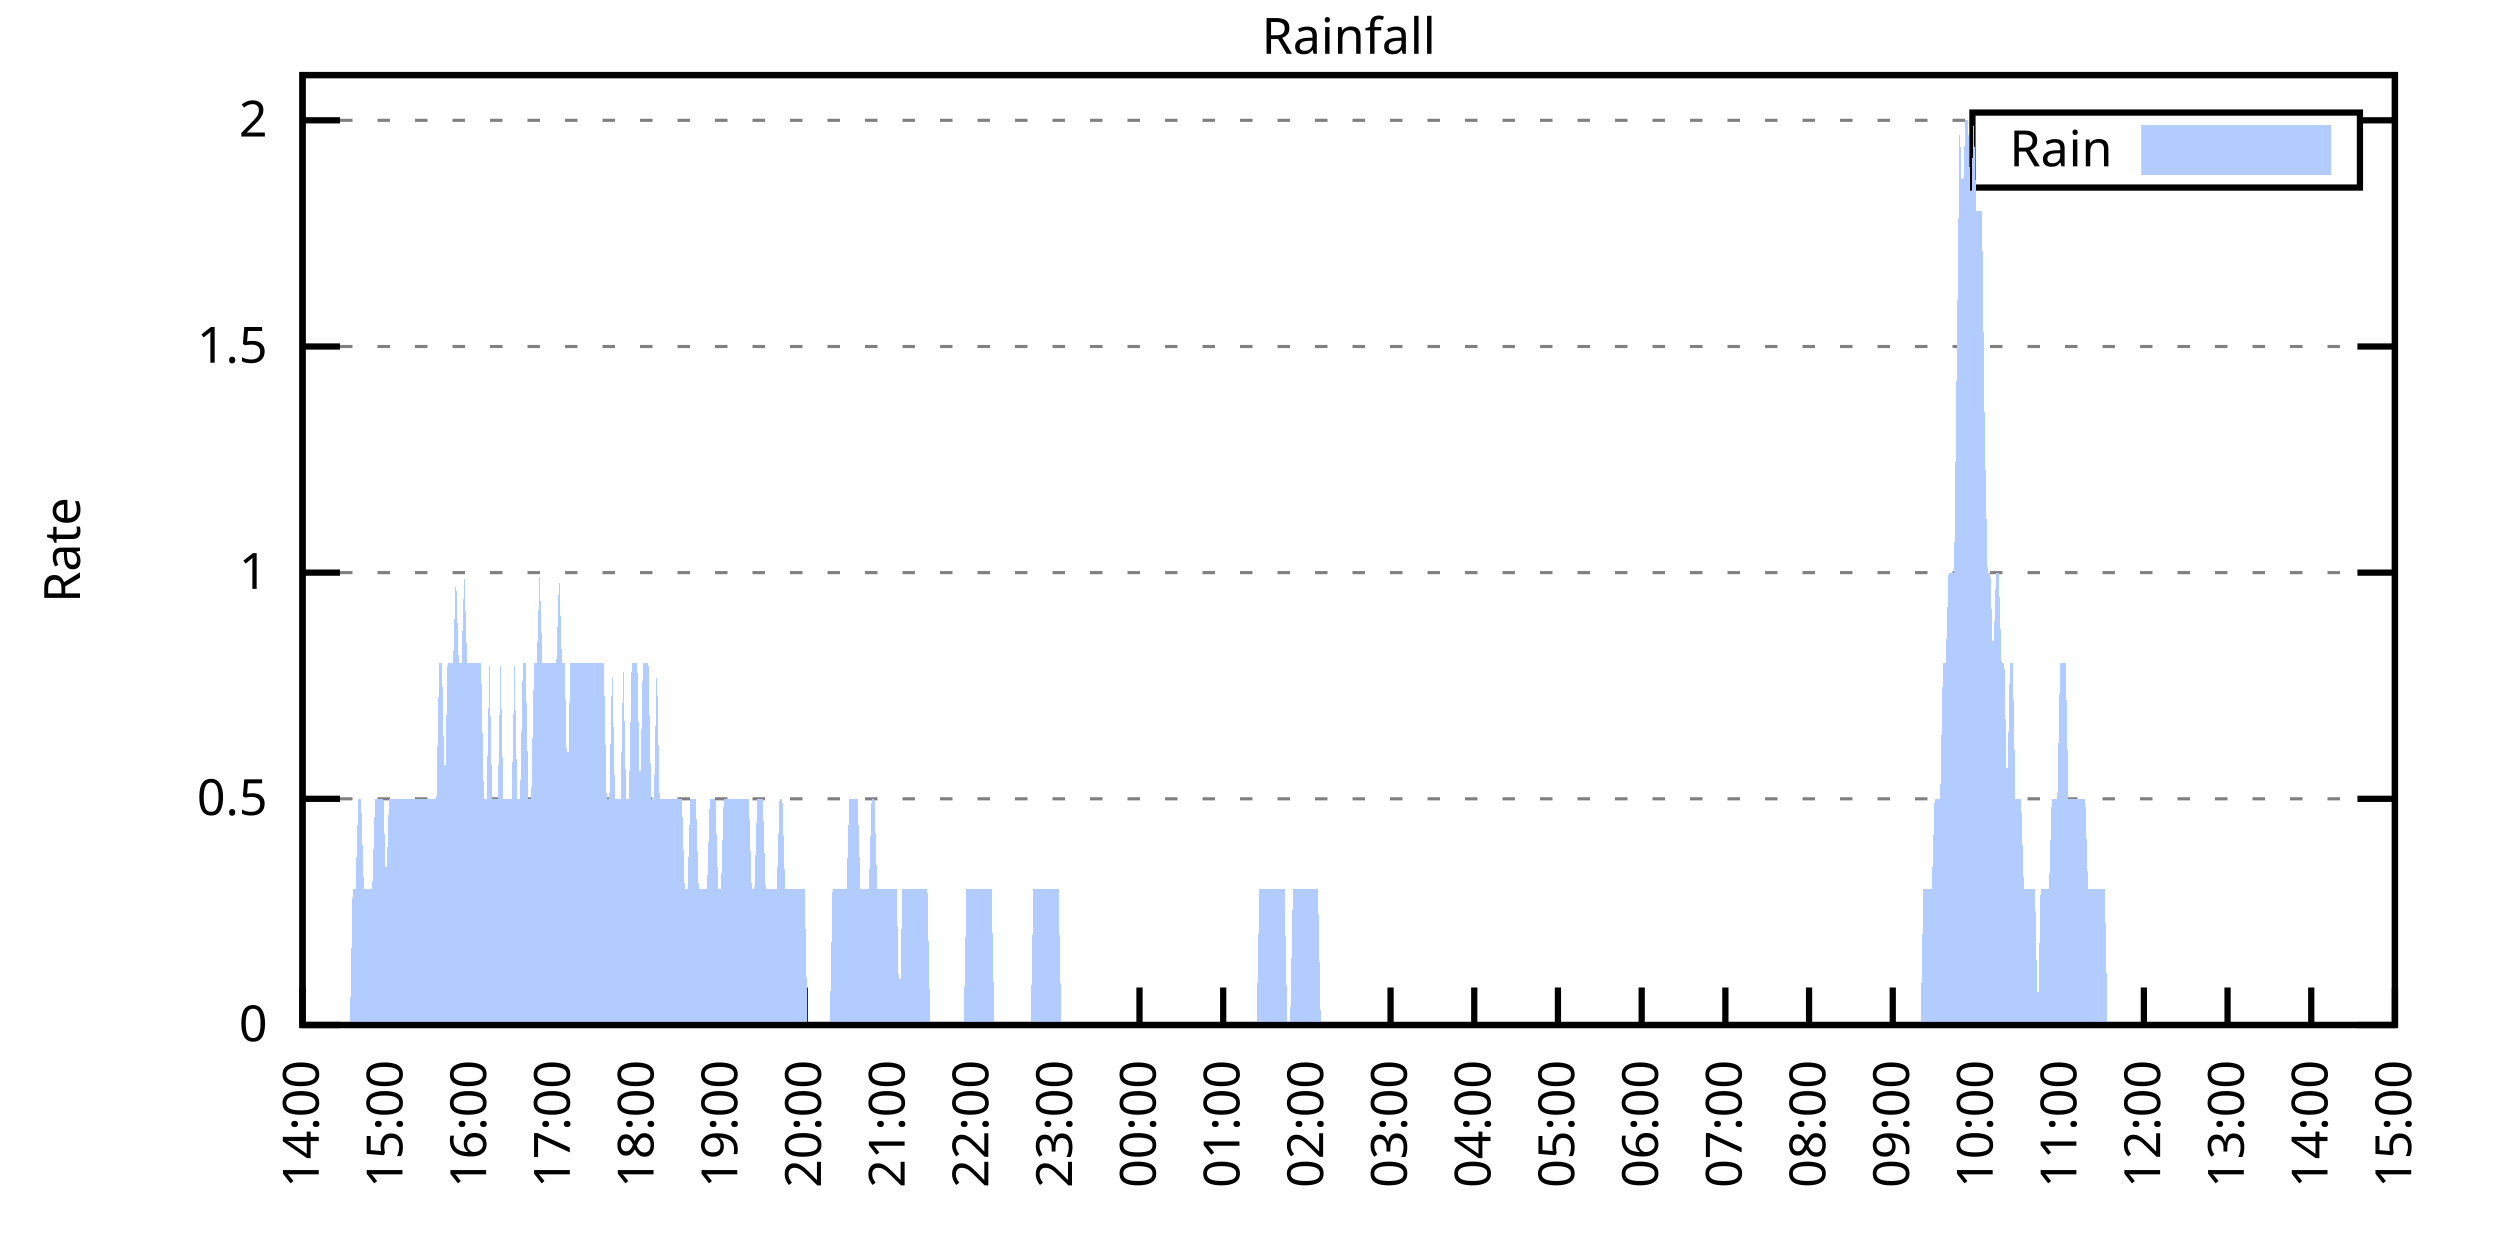
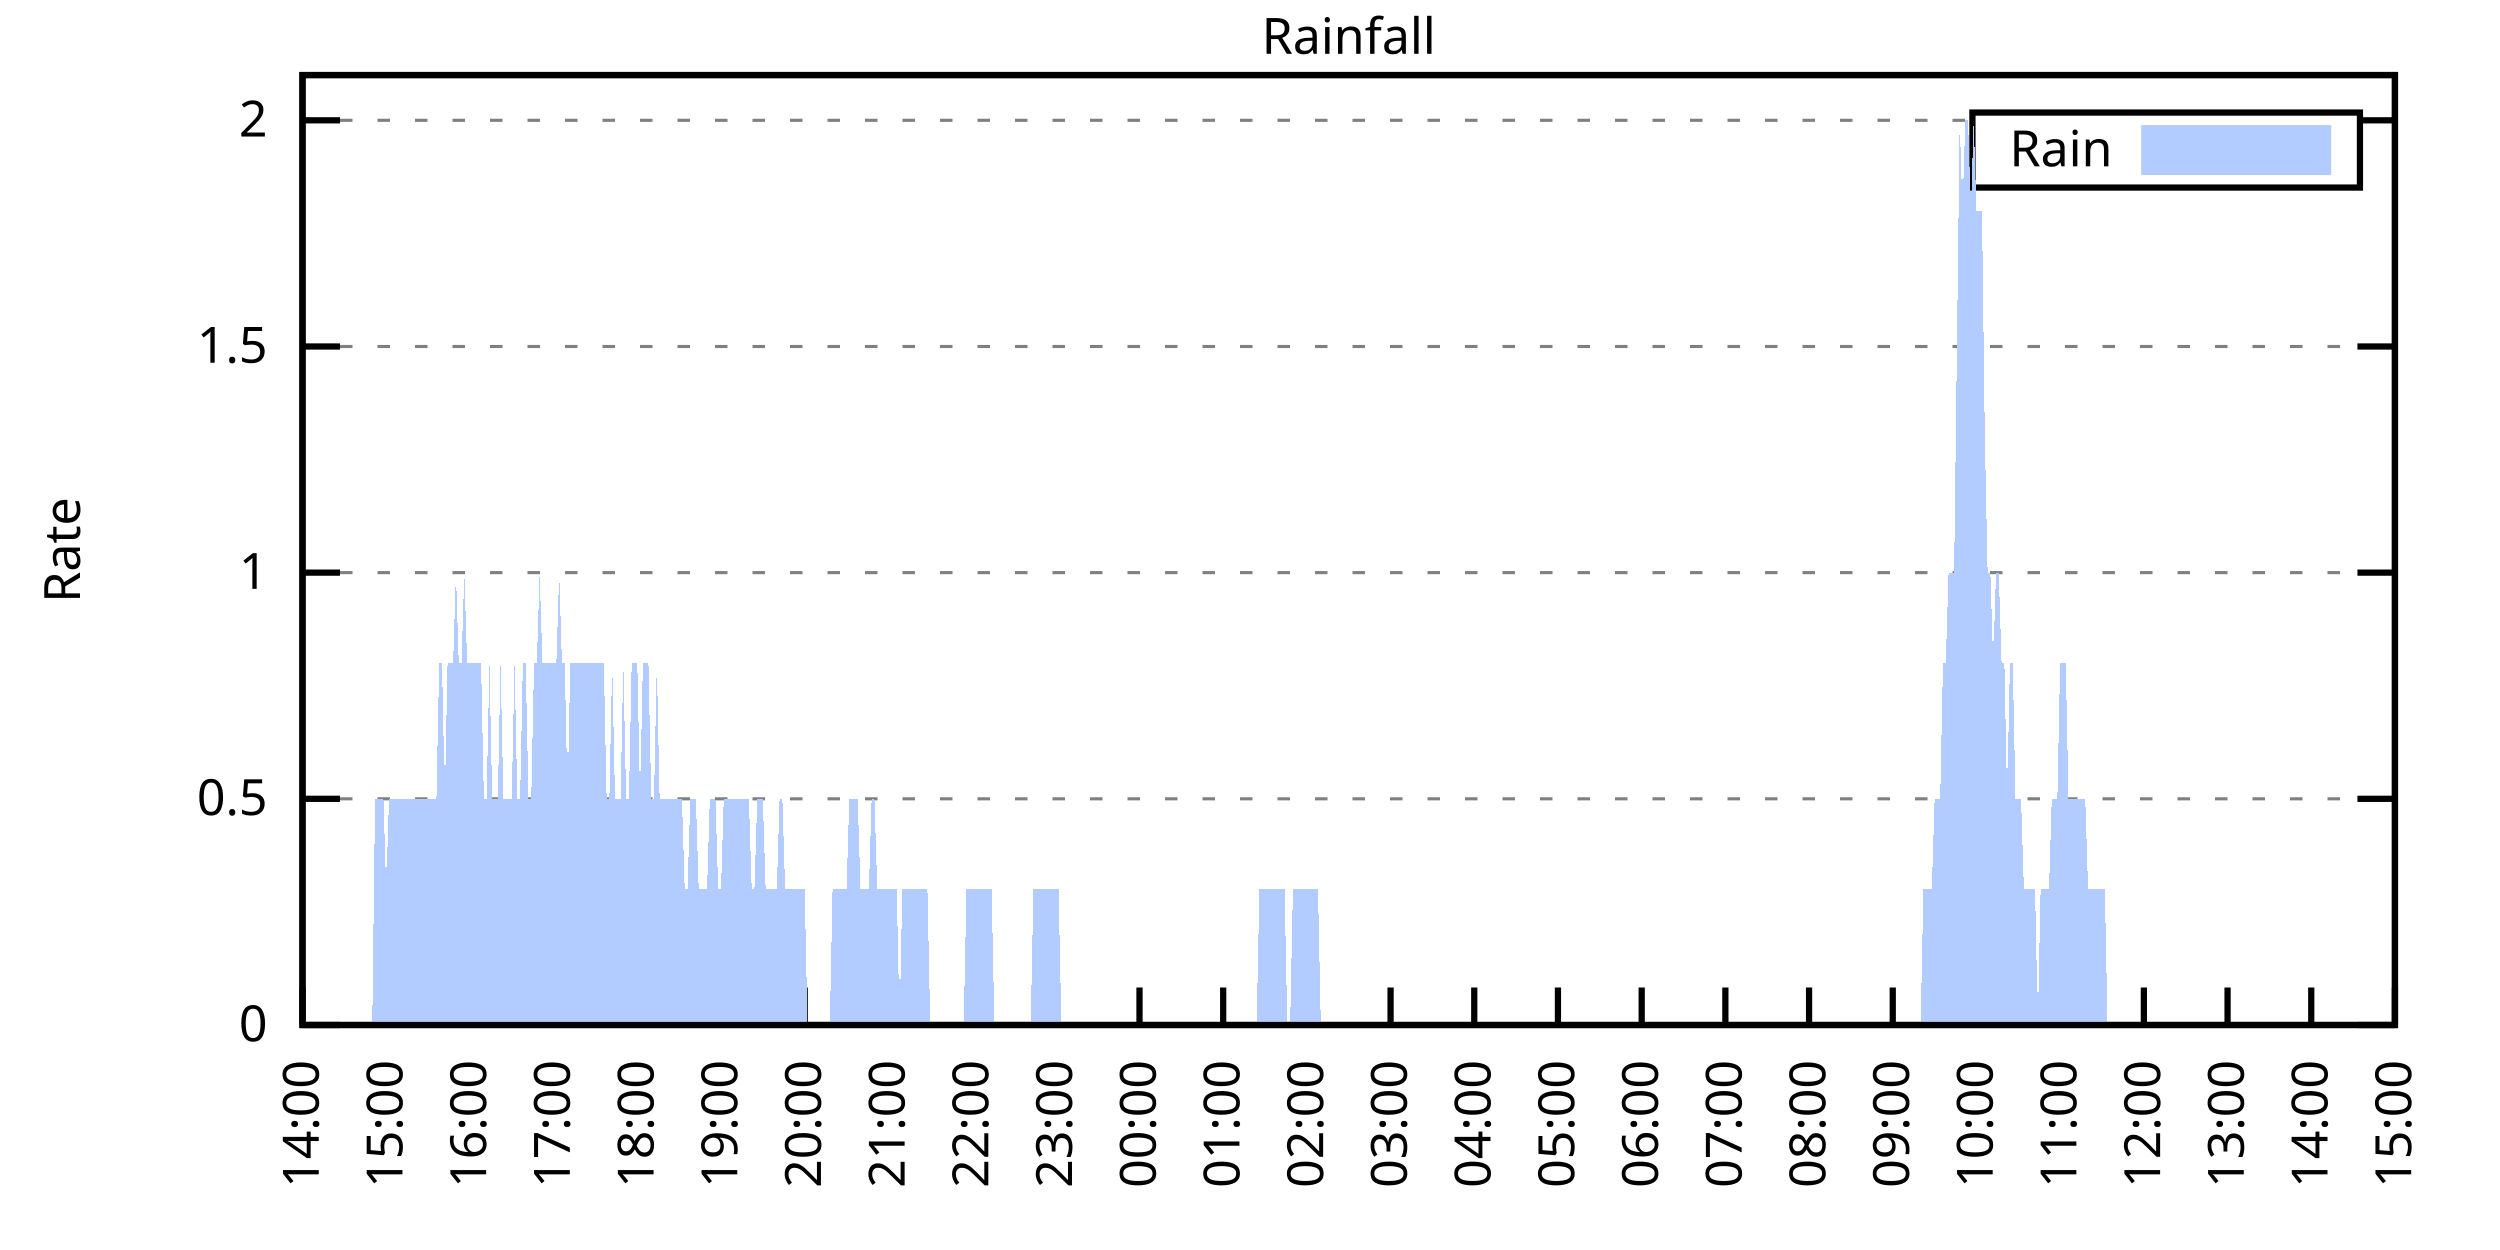
<svg xmlns="http://www.w3.org/2000/svg" xmlns:xlink="http://www.w3.org/1999/xlink" width="400" height="200" viewBox="0 0 400 200">
  <g id="gnuplot_canvas">
    <rect x="0" y="0" width="400" height="200" fill="none" />
    <defs>
      <circle id="gpDot" r="0.5" stroke-width="0.5" stroke="currentColor" />
      <path id="gpPt0" stroke-width="0.333" stroke="currentColor" d="M-1,0 h2 M0,-1 v2" />
      <path id="gpPt1" stroke-width="0.333" stroke="currentColor" d="M-1,-1 L1,1 M1,-1 L-1,1" />
      <path id="gpPt2" stroke-width="0.333" stroke="currentColor" d="M-1,0 L1,0 M0,-1 L0,1 M-1,-1 L1,1 M-1,1 L1,-1" />
      <rect id="gpPt3" stroke-width="0.333" stroke="currentColor" x="-1" y="-1" width="2" height="2" />
      <rect id="gpPt4" stroke-width="0.333" stroke="currentColor" fill="currentColor" x="-1" y="-1" width="2" height="2" />
      <circle id="gpPt5" stroke-width="0.333" stroke="currentColor" cx="0" cy="0" r="1" />
      <use xlink:href="#gpPt5" id="gpPt6" fill="currentColor" stroke="none" />
      <path id="gpPt7" stroke-width="0.333" stroke="currentColor" d="M0,-1.33 L-1.33,0.67 L1.33,0.67 z" />
      <use xlink:href="#gpPt7" id="gpPt8" fill="currentColor" stroke="none" />
      <use xlink:href="#gpPt7" id="gpPt9" stroke="currentColor" transform="rotate(180)" />
      <use xlink:href="#gpPt9" id="gpPt10" fill="currentColor" stroke="none" />
      <use xlink:href="#gpPt3" id="gpPt11" stroke="currentColor" transform="rotate(45)" />
      <use xlink:href="#gpPt11" id="gpPt12" fill="currentColor" stroke="none" />
      <path id="gpPt13" stroke-width="0.333" stroke="currentColor" d="M0,1.330 L1.265,0.411 L0.782,-1.067 L-0.782,-1.076 L-1.265,0.411 z" />
      <use xlink:href="#gpPt13" id="gpPt14" fill="currentColor" stroke="none" />
      <filter id="textbox" filterUnits="objectBoundingBox" x="0" y="0" height="1" width="1">
        <feFlood flood-color="white" flood-opacity="1" result="bgnd" />
        <feComposite in="SourceGraphic" in2="bgnd" operator="atop" />
      </filter>
      <filter id="greybox" filterUnits="objectBoundingBox" x="0" y="0" height="1" width="1">
        <feFlood flood-color="lightgrey" flood-opacity="1" result="grey" />
        <feComposite in="SourceGraphic" in2="grey" operator="atop" />
      </filter>
    </defs>
    <g fill="none" color="white" stroke="currentColor" stroke-width="1.00" stroke-linecap="butt" stroke-linejoin="miter">
</g>
    <g fill="none" color="black" stroke="currentColor" stroke-width="1.00" stroke-linecap="butt" stroke-linejoin="miter">
      <g stroke="none" shape-rendering="crispEdges">
        <polygon fill="rgb(255, 255, 255)" points="48.40,164.00 383.18,164.00 383.18,12.02 48.40,12.02 " />
      </g>
    </g>
    <g fill="none" color="black" stroke="currentColor" stroke-width="1.00" stroke-linecap="butt" stroke-linejoin="miter">
</g>
    <g fill="none" color="black" stroke="black" stroke-width="0.50" stroke-linecap="butt" stroke-linejoin="miter">
</g>
    <g fill="none" color="gray" stroke="currentColor" stroke-width="0.50" stroke-linecap="butt" stroke-linejoin="miter">
      <path stroke="gray" stroke-dasharray="2,4" class="gridline" d="M48.40,164.00 L383.19,164.00  " />
    </g>
    <g fill="none" color="gray" stroke="gray" stroke-width="1.00" stroke-linecap="butt" stroke-linejoin="miter">
</g>
    <g fill="none" color="black" stroke="currentColor" stroke-width="1.00" stroke-linecap="butt" stroke-linejoin="miter">
      <path stroke="black" d="M48.40,164.00 L54.40,164.00 M383.19,164.00 L377.19,164.00  " />
      <g transform="translate(42.80,166.60)" stroke="none" fill="black" font-family="Sans" font-size="8.00" text-anchor="end">
        <text>
          <tspan font-family="Sans"> 0</tspan>
        </text>
      </g>
    </g>
    <g fill="none" color="black" stroke="currentColor" stroke-width="1.00" stroke-linecap="butt" stroke-linejoin="miter">
</g>
    <g fill="none" color="black" stroke="black" stroke-width="0.50" stroke-linecap="butt" stroke-linejoin="miter">
</g>
    <g fill="none" color="gray" stroke="currentColor" stroke-width="0.50" stroke-linecap="butt" stroke-linejoin="miter">
      <path stroke="gray" stroke-dasharray="2,4" class="gridline" d="M48.40,127.81 L383.19,127.81  " />
    </g>
    <g fill="none" color="gray" stroke="gray" stroke-width="1.00" stroke-linecap="butt" stroke-linejoin="miter">
</g>
    <g fill="none" color="black" stroke="currentColor" stroke-width="1.00" stroke-linecap="butt" stroke-linejoin="miter">
      <path stroke="black" d="M48.40,127.81 L54.40,127.81 M383.19,127.81 L377.19,127.81  " />
      <g transform="translate(42.80,130.41)" stroke="none" fill="black" font-family="Sans" font-size="8.00" text-anchor="end">
        <text>
          <tspan font-family="Sans"> 0.5</tspan>
        </text>
      </g>
    </g>
    <g fill="none" color="black" stroke="currentColor" stroke-width="1.00" stroke-linecap="butt" stroke-linejoin="miter">
</g>
    <g fill="none" color="black" stroke="black" stroke-width="0.50" stroke-linecap="butt" stroke-linejoin="miter">
</g>
    <g fill="none" color="gray" stroke="currentColor" stroke-width="0.50" stroke-linecap="butt" stroke-linejoin="miter">
      <path stroke="gray" stroke-dasharray="2,4" class="gridline" d="M48.40,91.62 L383.19,91.62  " />
    </g>
    <g fill="none" color="gray" stroke="gray" stroke-width="1.00" stroke-linecap="butt" stroke-linejoin="miter">
</g>
    <g fill="none" color="black" stroke="currentColor" stroke-width="1.00" stroke-linecap="butt" stroke-linejoin="miter">
      <path stroke="black" d="M48.40,91.62 L54.40,91.62 M383.19,91.62 L377.19,91.62  " />
      <g transform="translate(42.80,94.22)" stroke="none" fill="black" font-family="Sans" font-size="8.00" text-anchor="end">
        <text>
          <tspan font-family="Sans"> 1</tspan>
        </text>
      </g>
    </g>
    <g fill="none" color="black" stroke="currentColor" stroke-width="1.00" stroke-linecap="butt" stroke-linejoin="miter">
</g>
    <g fill="none" color="black" stroke="black" stroke-width="0.50" stroke-linecap="butt" stroke-linejoin="miter">
</g>
    <g fill="none" color="gray" stroke="currentColor" stroke-width="0.50" stroke-linecap="butt" stroke-linejoin="miter">
      <path stroke="gray" stroke-dasharray="2,4" class="gridline" d="M48.40,55.44 L383.19,55.44  " />
    </g>
    <g fill="none" color="gray" stroke="gray" stroke-width="1.00" stroke-linecap="butt" stroke-linejoin="miter">
</g>
    <g fill="none" color="black" stroke="currentColor" stroke-width="1.00" stroke-linecap="butt" stroke-linejoin="miter">
      <path stroke="black" d="M48.40,55.44 L54.40,55.44 M383.19,55.44 L377.19,55.44  " />
      <g transform="translate(42.80,58.04)" stroke="none" fill="black" font-family="Sans" font-size="8.00" text-anchor="end">
        <text>
          <tspan font-family="Sans"> 1.5</tspan>
        </text>
      </g>
    </g>
    <g fill="none" color="black" stroke="currentColor" stroke-width="1.00" stroke-linecap="butt" stroke-linejoin="miter">
</g>
    <g fill="none" color="black" stroke="black" stroke-width="0.50" stroke-linecap="butt" stroke-linejoin="miter">
</g>
    <g fill="none" color="gray" stroke="currentColor" stroke-width="0.50" stroke-linecap="butt" stroke-linejoin="miter">
      <path stroke="gray" stroke-dasharray="2,4" class="gridline" d="M48.40,19.25 L315.59,19.25 M377.59,19.25 L383.19,19.25  " />
    </g>
    <g fill="none" color="gray" stroke="gray" stroke-width="1.00" stroke-linecap="butt" stroke-linejoin="miter">
</g>
    <g fill="none" color="black" stroke="currentColor" stroke-width="1.00" stroke-linecap="butt" stroke-linejoin="miter">
      <path stroke="black" d="M48.40,19.25 L54.40,19.25 M383.19,19.25 L377.19,19.25  " />
      <g transform="translate(42.80,21.85)" stroke="none" fill="black" font-family="Sans" font-size="8.00" text-anchor="end">
        <text>
          <tspan font-family="Sans"> 2</tspan>
        </text>
      </g>
    </g>
    <g fill="none" color="black" stroke="currentColor" stroke-width="1.00" stroke-linecap="butt" stroke-linejoin="miter">
      <path stroke="black" d="M48.40,164.00 L48.40,158.00  " />
      <g transform="translate(51.00,169.60) rotate(270.00)" stroke="none" fill="black" font-family="Sans" font-size="8.00" text-anchor="end">
        <text>
          <tspan font-family="Sans">14:00</tspan>
        </text>
      </g>
    </g>
    <g fill="none" color="black" stroke="currentColor" stroke-width="1.00" stroke-linecap="butt" stroke-linejoin="miter">
      <path stroke="black" d="M61.79,164.00 L61.79,158.00  " />
      <g transform="translate(64.39,169.60) rotate(270.00)" stroke="none" fill="black" font-family="Sans" font-size="8.00" text-anchor="end">
        <text>
          <tspan font-family="Sans">15:00</tspan>
        </text>
      </g>
    </g>
    <g fill="none" color="black" stroke="currentColor" stroke-width="1.00" stroke-linecap="butt" stroke-linejoin="miter">
      <path stroke="black" d="M75.18,164.00 L75.18,158.00  " />
      <g transform="translate(77.78,169.60) rotate(270.00)" stroke="none" fill="black" font-family="Sans" font-size="8.00" text-anchor="end">
        <text>
          <tspan font-family="Sans">16:00</tspan>
        </text>
      </g>
    </g>
    <g fill="none" color="black" stroke="currentColor" stroke-width="1.00" stroke-linecap="butt" stroke-linejoin="miter">
      <path stroke="black" d="M88.57,164.00 L88.57,158.00  " />
      <g transform="translate(91.17,169.60) rotate(270.00)" stroke="none" fill="black" font-family="Sans" font-size="8.00" text-anchor="end">
        <text>
          <tspan font-family="Sans">17:00</tspan>
        </text>
      </g>
    </g>
    <g fill="none" color="black" stroke="currentColor" stroke-width="1.00" stroke-linecap="butt" stroke-linejoin="miter">
      <path stroke="black" d="M101.97,164.00 L101.97,158.00  " />
      <g transform="translate(104.57,169.60) rotate(270.00)" stroke="none" fill="black" font-family="Sans" font-size="8.00" text-anchor="end">
        <text>
          <tspan font-family="Sans">18:00</tspan>
        </text>
      </g>
    </g>
    <g fill="none" color="black" stroke="currentColor" stroke-width="1.00" stroke-linecap="butt" stroke-linejoin="miter">
      <path stroke="black" d="M115.36,164.00 L115.36,158.00  " />
      <g transform="translate(117.96,169.60) rotate(270.00)" stroke="none" fill="black" font-family="Sans" font-size="8.00" text-anchor="end">
        <text>
          <tspan font-family="Sans">19:00</tspan>
        </text>
      </g>
    </g>
    <g fill="none" color="black" stroke="currentColor" stroke-width="1.00" stroke-linecap="butt" stroke-linejoin="miter">
      <path stroke="black" d="M128.75,164.00 L128.75,158.00  " />
      <g transform="translate(131.35,169.60) rotate(270.00)" stroke="none" fill="black" font-family="Sans" font-size="8.00" text-anchor="end">
        <text>
          <tspan font-family="Sans">20:00</tspan>
        </text>
      </g>
    </g>
    <g fill="none" color="black" stroke="currentColor" stroke-width="1.00" stroke-linecap="butt" stroke-linejoin="miter">
      <path stroke="black" d="M142.14,164.00 L142.14,158.00  " />
      <g transform="translate(144.74,169.60) rotate(270.00)" stroke="none" fill="black" font-family="Sans" font-size="8.00" text-anchor="end">
        <text>
          <tspan font-family="Sans">21:00</tspan>
        </text>
      </g>
    </g>
    <g fill="none" color="black" stroke="currentColor" stroke-width="1.00" stroke-linecap="butt" stroke-linejoin="miter">
      <path stroke="black" d="M155.53,164.00 L155.53,158.00  " />
      <g transform="translate(158.13,169.60) rotate(270.00)" stroke="none" fill="black" font-family="Sans" font-size="8.00" text-anchor="end">
        <text>
          <tspan font-family="Sans">22:00</tspan>
        </text>
      </g>
    </g>
    <g fill="none" color="black" stroke="currentColor" stroke-width="1.00" stroke-linecap="butt" stroke-linejoin="miter">
      <path stroke="black" d="M168.92,164.00 L168.92,158.00  " />
      <g transform="translate(171.52,169.60) rotate(270.00)" stroke="none" fill="black" font-family="Sans" font-size="8.00" text-anchor="end">
        <text>
          <tspan font-family="Sans">23:00</tspan>
        </text>
      </g>
    </g>
    <g fill="none" color="black" stroke="currentColor" stroke-width="1.00" stroke-linecap="butt" stroke-linejoin="miter">
      <path stroke="black" d="M182.32,164.00 L182.32,158.00  " />
      <g transform="translate(184.92,169.60) rotate(270.00)" stroke="none" fill="black" font-family="Sans" font-size="8.00" text-anchor="end">
        <text>
          <tspan font-family="Sans">00:00</tspan>
        </text>
      </g>
    </g>
    <g fill="none" color="black" stroke="currentColor" stroke-width="1.00" stroke-linecap="butt" stroke-linejoin="miter">
      <path stroke="black" d="M195.71,164.00 L195.71,158.00  " />
      <g transform="translate(198.31,169.60) rotate(270.00)" stroke="none" fill="black" font-family="Sans" font-size="8.00" text-anchor="end">
        <text>
          <tspan font-family="Sans">01:00</tspan>
        </text>
      </g>
    </g>
    <g fill="none" color="black" stroke="currentColor" stroke-width="1.00" stroke-linecap="butt" stroke-linejoin="miter">
      <path stroke="black" d="M209.10,164.00 L209.10,158.00  " />
      <g transform="translate(211.70,169.60) rotate(270.00)" stroke="none" fill="black" font-family="Sans" font-size="8.00" text-anchor="end">
        <text>
          <tspan font-family="Sans">02:00</tspan>
        </text>
      </g>
    </g>
    <g fill="none" color="black" stroke="currentColor" stroke-width="1.00" stroke-linecap="butt" stroke-linejoin="miter">
      <path stroke="black" d="M222.49,164.00 L222.49,158.00  " />
      <g transform="translate(225.09,169.60) rotate(270.00)" stroke="none" fill="black" font-family="Sans" font-size="8.00" text-anchor="end">
        <text>
          <tspan font-family="Sans">03:00</tspan>
        </text>
      </g>
    </g>
    <g fill="none" color="black" stroke="currentColor" stroke-width="1.00" stroke-linecap="butt" stroke-linejoin="miter">
      <path stroke="black" d="M235.88,164.00 L235.88,158.00  " />
      <g transform="translate(238.48,169.60) rotate(270.00)" stroke="none" fill="black" font-family="Sans" font-size="8.00" text-anchor="end">
        <text>
          <tspan font-family="Sans">04:00</tspan>
        </text>
      </g>
    </g>
    <g fill="none" color="black" stroke="currentColor" stroke-width="1.00" stroke-linecap="butt" stroke-linejoin="miter">
      <path stroke="black" d="M249.27,164.00 L249.27,158.00  " />
      <g transform="translate(251.87,169.60) rotate(270.00)" stroke="none" fill="black" font-family="Sans" font-size="8.00" text-anchor="end">
        <text>
          <tspan font-family="Sans">05:00</tspan>
        </text>
      </g>
    </g>
    <g fill="none" color="black" stroke="currentColor" stroke-width="1.00" stroke-linecap="butt" stroke-linejoin="miter">
      <path stroke="black" d="M262.67,164.00 L262.67,158.00  " />
      <g transform="translate(265.27,169.60) rotate(270.00)" stroke="none" fill="black" font-family="Sans" font-size="8.00" text-anchor="end">
        <text>
          <tspan font-family="Sans">06:00</tspan>
        </text>
      </g>
    </g>
    <g fill="none" color="black" stroke="currentColor" stroke-width="1.00" stroke-linecap="butt" stroke-linejoin="miter">
      <path stroke="black" d="M276.06,164.00 L276.06,158.00  " />
      <g transform="translate(278.66,169.60) rotate(270.00)" stroke="none" fill="black" font-family="Sans" font-size="8.00" text-anchor="end">
        <text>
          <tspan font-family="Sans">07:00</tspan>
        </text>
      </g>
    </g>
    <g fill="none" color="black" stroke="currentColor" stroke-width="1.00" stroke-linecap="butt" stroke-linejoin="miter">
      <path stroke="black" d="M289.45,164.00 L289.45,158.00  " />
      <g transform="translate(292.05,169.60) rotate(270.00)" stroke="none" fill="black" font-family="Sans" font-size="8.00" text-anchor="end">
        <text>
          <tspan font-family="Sans">08:00</tspan>
        </text>
      </g>
    </g>
    <g fill="none" color="black" stroke="currentColor" stroke-width="1.00" stroke-linecap="butt" stroke-linejoin="miter">
      <path stroke="black" d="M302.84,164.00 L302.84,158.00  " />
      <g transform="translate(305.44,169.60) rotate(270.00)" stroke="none" fill="black" font-family="Sans" font-size="8.00" text-anchor="end">
        <text>
          <tspan font-family="Sans">09:00</tspan>
        </text>
      </g>
    </g>
    <g fill="none" color="black" stroke="currentColor" stroke-width="1.00" stroke-linecap="butt" stroke-linejoin="miter">
      <path stroke="black" d="M316.23,164.00 L316.23,158.00  " />
      <g transform="translate(318.83,169.60) rotate(270.00)" stroke="none" fill="black" font-family="Sans" font-size="8.00" text-anchor="end">
        <text>
          <tspan font-family="Sans">10:00</tspan>
        </text>
      </g>
    </g>
    <g fill="none" color="black" stroke="currentColor" stroke-width="1.00" stroke-linecap="butt" stroke-linejoin="miter">
      <path stroke="black" d="M329.62,164.00 L329.62,158.00  " />
      <g transform="translate(332.22,169.60) rotate(270.00)" stroke="none" fill="black" font-family="Sans" font-size="8.00" text-anchor="end">
        <text>
          <tspan font-family="Sans">11:00</tspan>
        </text>
      </g>
    </g>
    <g fill="none" color="black" stroke="currentColor" stroke-width="1.00" stroke-linecap="butt" stroke-linejoin="miter">
      <path stroke="black" d="M343.02,164.00 L343.02,158.00  " />
      <g transform="translate(345.62,169.60) rotate(270.00)" stroke="none" fill="black" font-family="Sans" font-size="8.00" text-anchor="end">
        <text>
          <tspan font-family="Sans">12:00</tspan>
        </text>
      </g>
    </g>
    <g fill="none" color="black" stroke="currentColor" stroke-width="1.00" stroke-linecap="butt" stroke-linejoin="miter">
      <path stroke="black" d="M356.41,164.00 L356.41,158.00  " />
      <g transform="translate(359.01,169.60) rotate(270.00)" stroke="none" fill="black" font-family="Sans" font-size="8.00" text-anchor="end">
        <text>
          <tspan font-family="Sans">13:00</tspan>
        </text>
      </g>
    </g>
    <g fill="none" color="black" stroke="currentColor" stroke-width="1.00" stroke-linecap="butt" stroke-linejoin="miter">
      <path stroke="black" d="M369.80,164.00 L369.80,158.00  " />
      <g transform="translate(372.40,169.60) rotate(270.00)" stroke="none" fill="black" font-family="Sans" font-size="8.00" text-anchor="end">
        <text>
          <tspan font-family="Sans">14:00</tspan>
        </text>
      </g>
    </g>
    <g fill="none" color="black" stroke="currentColor" stroke-width="1.00" stroke-linecap="butt" stroke-linejoin="miter">
      <path stroke="black" d="M383.19,164.00 L383.19,158.00  " />
      <g transform="translate(385.79,169.60) rotate(270.00)" stroke="none" fill="black" font-family="Sans" font-size="8.00" text-anchor="end">
        <text>
          <tspan font-family="Sans">15:00</tspan>
        </text>
      </g>
    </g>
    <g fill="none" color="black" stroke="currentColor" stroke-width="1.00" stroke-linecap="butt" stroke-linejoin="miter">
</g>
    <g fill="none" color="black" stroke="currentColor" stroke-width="1.00" stroke-linecap="butt" stroke-linejoin="miter">
      <path stroke="black" d="M48.40,12.01 L48.40,164.00 L383.19,164.00 L383.19,12.01 L48.40,12.01 Z  " />
    </g>
    <g fill="none" color="black" stroke="currentColor" stroke-width="1.00" stroke-linecap="butt" stroke-linejoin="miter">
</g>
    <g fill="none" color="black" stroke="currentColor" stroke-width="1.00" stroke-linecap="butt" stroke-linejoin="miter">
      <path stroke="black" d="M315.59,30.01 L315.59,18.01 L377.59,18.01 L377.59,30.01 L315.59,30.01 Z  " />
    </g>
    <g id="Rainfall_plot_1">
      <g fill="none" color="white" stroke="black" stroke-width="2.00" stroke-linecap="butt" stroke-linejoin="miter">
</g>
      <g fill="none" color="black" stroke="currentColor" stroke-width="2.00" stroke-linecap="butt" stroke-linejoin="miter">
        <g transform="translate(337.99,26.61)" stroke="none" fill="black" font-family="Sans" font-size="8.00" text-anchor="end">
          <text>
            <tspan font-family="Sans">Rain</tspan>
          </text>
        </g>
      </g>
      <g fill="none" color="black" stroke="currentColor" stroke-width="2.00" stroke-linecap="butt" stroke-linejoin="miter">
        <g stroke="none" shape-rendering="crispEdges">
          <polygon fill="rgb(178, 204, 255)" points="343.59,27.01 371.99,27.01 371.99,21.01 343.59,21.01 " />
        </g>
        <path stroke="rgb(178, 204, 255)" d="M343.59,27.01 L371.99,27.01 L371.99,21.01 L343.59,21.01 L343.59,27.01 Z  " />
      </g>
      <g fill="none" color="black" stroke="currentColor" stroke-width="2.00" stroke-linecap="butt" stroke-linejoin="miter">
        <g stroke="none" shape-rendering="crispEdges">
-           <polygon fill="rgb(178, 204, 255)" points="51.97,164.00 52.42,164.00 52.86,164.00 53.31,164.00 53.76,164.00 54.20,164.00 54.65,164.00 55.10,164.00 55.54,164.00 55.99,164.00 56.43,142.29 56.88,142.29 57.33,127.81 57.77,127.81 58.22,142.29 58.67,142.29 59.11,142.29 59.56,142.29 60.01,127.81 60.45,127.81 60.90,127.81 61.35,127.81 61.79,142.29 62.24,127.81 62.68,127.81 63.13,127.81 63.58,127.81 64.02,127.81 64.47,127.81 64.92,127.81 65.36,127.81 65.81,127.81 66.26,127.81 66.70,127.81 67.15,127.81 67.59,127.81 68.04,127.81 68.49,127.81 68.93,127.81 69.38,127.81 69.83,127.81 70.27,106.10 70.72,106.10 71.17,127.81 71.61,106.10 72.06,106.10 72.50,106.10 72.95,91.62 73.40,106.10 73.84,106.10 74.29,91.62 74.74,106.10 75.18,106.10 75.63,106.10 76.08,106.10 76.52,106.10 76.97,106.10 77.42,127.81 77.86,127.81 78.31,106.10 78.75,127.81 79.20,127.81 79.65,127.81 80.09,106.10 80.54,127.81 80.99,127.81 81.43,127.81 81.88,127.81 82.33,106.10 82.77,127.81 83.22,127.81 83.66,106.10 84.11,106.10 84.56,127.81 85.00,127.81 85.45,106.10 85.90,106.10 86.34,91.62 86.79,106.10 87.24,106.10 87.68,106.10 88.13,106.10 88.57,106.10 89.02,106.10 89.47,91.62 89.91,106.10 90.36,106.10 90.81,127.81 91.25,106.10 91.70,106.10 92.15,106.10 92.59,106.10 93.04,106.10 93.49,106.10 93.93,106.10 94.38,106.10 94.82,106.10 95.27,106.10 95.72,106.10 96.16,106.10 96.61,106.10 97.06,127.81 97.50,127.81 97.95,106.10 98.40,127.81 98.84,127.81 99.29,127.81 99.73,106.10 100.18,127.81 100.63,127.81 101.07,106.10 101.52,106.10 101.97,106.10 102.41,127.81 102.86,106.10 103.31,106.10 103.75,106.10 104.20,127.81 104.64,127.81 105.09,106.10 105.54,127.81 105.98,127.81 106.43,127.81 106.88,127.81 107.32,127.81 107.77,127.81 108.22,127.81 108.66,127.81 109.11,127.81 109.55,142.29 110.00,142.29 110.45,127.81 110.89,127.81 111.34,127.81 111.79,142.29 112.23,142.29 112.68,142.29 113.13,142.29 113.57,127.81 114.02,127.81 114.47,127.81 114.91,142.29 115.36,142.29 115.80,127.81 116.25,127.81 116.70,127.81 117.14,127.81 117.59,127.81 118.04,127.81 118.48,127.81 118.93,127.81 119.38,127.81 119.82,127.81 120.27,142.29 120.71,142.29 121.16,127.81 121.61,127.81 122.05,127.81 122.50,142.29 122.95,142.29 123.39,142.29 123.84,142.29 124.29,142.29 124.73,127.81 125.18,127.81 125.62,142.29 126.07,142.29 126.52,142.29 126.96,142.29 127.41,142.29 127.86,142.29 128.30,142.29 128.75,142.29 129.20,164.00 129.64,164.00 130.09,164.00 130.54,164.00 130.98,164.00 131.43,164.00 131.87,164.00 132.32,164.00 132.77,164.00 133.21,142.29 133.66,142.29 134.11,142.29 134.55,142.29 135.00,142.29 135.45,142.29 135.89,127.81 136.34,127.81 136.78,127.81 137.23,127.81 137.68,142.29 138.12,142.29 138.57,142.29 139.02,142.29 139.46,127.81 139.91,127.81 140.36,142.29 140.80,142.29 141.25,142.29 141.69,142.29 142.14,142.29 142.59,142.29 143.03,142.29 143.48,142.29 143.93,164.00 144.37,142.29 144.82,142.29 145.27,142.29 145.71,142.29 146.16,142.29 146.61,142.29 147.05,142.29 147.50,142.29 147.94,142.29 148.39,142.29 148.84,164.00 149.28,164.00 149.73,164.00 150.18,164.00 150.62,164.00 151.07,164.00 151.52,164.00 151.96,164.00 152.41,164.00 152.85,164.00 153.30,164.00 153.75,164.00 154.19,164.00 154.64,142.29 155.09,142.29 155.53,142.29 155.98,142.29 156.43,142.29 156.87,142.29 157.32,142.29 157.76,142.29 158.21,142.29 158.66,142.29 159.10,164.00 159.55,164.00 160.00,164.00 160.44,164.00 160.89,164.00 161.34,164.00 161.78,164.00 162.23,164.00 162.67,164.00 163.12,164.00 163.57,164.00 164.01,164.00 164.46,164.00 164.91,164.00 165.35,142.29 165.80,142.29 166.25,142.29 166.69,142.29 167.14,142.29 167.59,142.29 168.03,142.29 168.48,142.29 168.92,142.29 169.37,142.29 169.82,164.00 170.26,164.00 170.71,164.00 171.16,164.00 171.60,164.00 172.05,164.00 172.50,164.00 172.94,164.00 173.39,164.00 173.83,164.00 174.28,164.00 174.73,164.00 175.17,164.00 175.62,164.00 176.07,164.00 176.51,164.00 176.96,164.00 177.41,164.00 177.85,164.00 178.30,164.00 178.74,164.00 179.19,164.00 179.64,164.00 180.08,164.00 180.53,164.00 180.98,164.00 181.42,164.00 181.87,164.00 182.32,164.00 182.76,164.00 183.21,164.00 183.66,164.00 184.10,164.00 184.55,164.00 184.99,164.00 185.44,164.00 185.89,164.00 186.33,164.00 186.78,164.00 187.23,164.00 187.67,164.00 188.12,164.00 188.57,164.00 189.01,164.00 189.46,164.00 189.90,164.00 190.35,164.00 190.80,164.00 191.24,164.00 191.69,164.00 192.14,164.00 192.58,164.00 193.03,164.00 193.48,164.00 193.92,164.00 194.37,164.00 194.81,164.00 195.26,164.00 195.71,164.00 196.15,164.00 196.60,164.00 197.05,164.00 197.49,164.00 197.94,164.00 198.39,164.00 198.83,164.00 199.28,164.00 199.73,164.00 200.17,164.00 200.62,164.00 201.06,164.00 201.51,142.29 201.96,142.29 202.40,142.29 202.85,142.29 203.30,142.29 203.74,142.29 204.19,142.29 204.64,142.29 205.08,142.29 205.53,142.29 205.97,164.00 206.42,164.00 206.87,142.29 207.31,142.29 207.76,142.29 208.21,142.29 208.65,142.29 209.10,142.29 209.55,142.29 209.99,142.29 210.44,142.29 210.88,142.29 211.33,164.00 211.78,164.00 212.22,164.00 212.67,164.00 213.12,164.00 213.56,164.00 214.01,164.00 214.46,164.00 214.90,164.00 215.35,164.00 215.80,164.00 216.24,164.00 216.69,164.00 217.13,164.00 217.58,164.00 218.03,164.00 218.47,164.00 218.92,164.00 219.37,164.00 219.81,164.00 220.26,164.00 220.71,164.00 221.15,164.00 221.60,164.00 222.04,164.00 222.49,164.00 222.94,164.00 223.38,164.00 223.83,164.00 224.28,164.00 224.72,164.00 225.17,164.00 225.62,164.00 226.06,164.00 226.51,164.00 226.95,164.00 227.40,164.00 227.85,164.00 228.29,164.00 228.74,164.00 229.19,164.00 229.63,164.00 230.08,164.00 230.53,164.00 230.97,164.00 231.42,164.00 231.86,164.00 232.31,164.00 232.76,164.00 233.20,164.00 233.65,164.00 234.10,164.00 234.54,164.00 234.99,164.00 235.44,164.00 235.88,164.00 236.33,164.00 236.78,164.00 237.22,164.00 237.67,164.00 238.11,164.00 238.56,164.00 239.01,164.00 239.45,164.00 239.90,164.00 240.35,164.00 240.79,164.00 241.24,164.00 241.69,164.00 242.13,164.00 242.58,164.00 243.02,164.00 243.47,164.00 243.92,164.00 244.36,164.00 244.81,164.00 245.26,164.00 245.70,164.00 246.15,164.00 246.60,164.00 247.04,164.00 247.49,164.00 247.93,164.00 248.38,164.00 248.83,164.00 249.27,164.00 249.72,164.00 250.17,164.00 250.61,164.00 251.06,164.00 251.51,164.00 251.95,164.00 252.40,164.00 252.85,164.00 253.29,164.00 253.74,164.00 254.18,164.00 254.63,164.00 255.08,164.00 255.52,164.00 255.97,164.00 256.42,164.00 256.86,164.00 257.31,164.00 257.76,164.00 258.20,164.00 258.65,164.00 259.09,164.00 259.54,164.00 259.99,164.00 260.43,164.00 260.88,164.00 261.33,164.00 261.77,164.00 262.22,164.00 262.67,164.00 263.11,164.00 263.56,164.00 264.00,164.00 264.45,164.00 264.90,164.00 265.34,164.00 265.79,164.00 266.24,164.00 266.68,164.00 267.13,164.00 267.58,164.00 268.02,164.00 268.47,164.00 268.92,164.00 269.36,164.00 269.81,164.00 270.25,164.00 270.70,164.00 271.15,164.00 271.59,164.00 272.04,164.00 272.49,164.00 272.93,164.00 273.38,164.00 273.83,164.00 274.27,164.00 274.72,164.00 275.16,164.00 275.61,164.00 276.06,164.00 276.50,164.00 276.95,164.00 277.40,164.00 277.84,164.00 278.29,164.00 278.74,164.00 279.18,164.00 279.63,164.00 280.07,164.00 280.52,164.00 280.97,164.00 281.41,164.00 281.86,164.00 282.31,164.00 282.75,164.00 283.20,164.00 283.65,164.00 284.09,164.00 284.54,164.00 284.98,164.00 285.43,164.00 285.88,164.00 286.32,164.00 286.77,164.00 287.22,164.00 287.66,164.00 288.11,164.00 288.56,164.00 289.00,164.00 289.45,164.00 289.90,164.00 290.34,164.00 290.79,164.00 291.23,164.00 291.68,164.00 292.13,164.00 292.57,164.00 293.02,164.00 293.47,164.00 293.91,164.00 294.36,164.00 294.81,164.00 295.25,164.00 295.70,164.00 296.14,164.00 296.59,164.00 297.04,164.00 297.48,164.00 297.93,164.00 298.38,164.00 298.82,164.00 299.27,164.00 299.72,164.00 300.16,164.00 300.61,164.00 301.05,164.00 301.50,164.00 301.95,164.00 302.39,164.00 302.84,164.00 303.29,164.00 303.73,164.00 304.18,164.00 304.63,164.00 305.07,164.00 305.52,164.00 305.97,164.00 306.41,164.00 306.86,164.00 307.30,164.00 307.75,142.29 308.20,142.29 308.64,142.29 309.09,142.29 309.54,127.81 309.98,127.81 310.43,127.81 310.88,106.10 311.32,106.10 311.77,91.62 312.21,91.62 312.66,91.62 313.11,55.44 313.55,19.25 314.00,33.72 314.45,19.25 314.89,19.25 315.34,33.72 315.79,19.25 316.23,33.72 316.68,33.72 317.12,33.72 317.57,69.91 318.02,91.62 318.46,91.62 318.91,106.10 319.36,91.62 319.80,91.62 320.25,106.10 320.70,106.10 321.14,127.81 321.59,106.10 322.04,106.10 322.48,127.81 322.93,127.81 323.37,127.81 323.82,142.29 324.27,142.29 324.71,142.29 325.16,142.29 325.61,142.29 326.05,164.00 326.50,142.29 326.95,142.29 327.39,142.29 327.84,142.29 328.28,127.81 328.73,127.81 329.18,127.81 329.62,106.10 330.07,106.10 330.52,106.10 330.96,127.81 331.41,127.81 331.86,127.81 332.30,127.81 332.75,127.81 333.19,127.81 333.64,127.81 334.09,142.29 334.53,142.29 334.98,142.29 335.43,142.29 335.87,142.29 336.32,142.29 336.77,142.29 337.21,164.00 337.66,164.00 338.10,164.00 338.55,164.00 339.00,164.00 339.44,164.00 339.89,164.00 340.34,164.00 340.78,164.00 341.23,164.00 341.68,164.00 342.12,164.00 342.57,164.00 343.02,164.00 343.46,164.00 343.91,164.00 344.35,164.00 344.80,164.00 345.25,164.00 345.69,164.00 346.14,164.00 346.59,164.00 347.03,164.00 347.48,164.00 347.93,164.00 348.37,164.00 348.82,164.00 349.26,164.00 349.71,164.00 350.16,164.00 350.60,164.00 351.05,164.00 351.50,164.00 351.94,164.00 352.39,164.00 352.84,164.00 353.28,164.00 353.73,164.00 354.17,164.00 354.62,164.00 355.07,164.00 355.51,164.00 355.96,164.00 356.41,164.00 356.85,164.00 357.30,164.00 357.75,164.00 358.19,164.00 358.64,164.00 359.09,164.00 359.53,164.00 359.98,164.00 360.42,164.00 360.87,164.00 361.32,164.00 361.76,164.00 362.21,164.00 362.66,164.00 363.10,164.00 363.55,164.00 364.00,164.00 364.44,164.00 364.89,164.00 365.33,164.00 365.78,164.00 366.23,164.00 366.67,164.00 367.12,164.00 367.57,164.00 368.01,164.00 368.46,164.00 368.91,164.00 369.35,164.00 369.80,164.00 370.24,164.00 370.69,164.00 371.14,164.00 371.58,164.00 372.03,164.00 372.48,164.00 372.92,164.00 372.92,164.00 51.97,164.00 " />
+           <polygon fill="rgb(178, 204, 255)" points="55.54,164.00 55.99,164.00 56.43,164.00 56.88,164.00 57.33,164.00 57.77,164.00 58.22,164.00 58.67,164.00 59.11,164.00 59.56,164.00 60.01,127.81 60.45,127.81 60.90,127.81 61.35,127.81 61.79,142.29 62.24,127.81 62.68,127.81 63.13,127.81 63.58,127.81 64.02,127.81 64.47,127.81 64.92,127.81 65.36,127.81 65.81,127.81 66.26,127.81 66.70,127.81 67.15,127.81 67.59,127.81 68.04,127.81 68.49,127.81 68.93,127.81 69.38,127.81 69.83,127.81 70.27,106.10 70.72,106.10 71.17,127.81 71.61,106.10 72.06,106.10 72.50,106.10 72.95,91.62 73.40,106.10 73.84,106.10 74.29,91.62 74.74,106.10 75.18,106.10 75.63,106.10 76.08,106.10 76.52,106.10 76.97,106.10 77.42,127.81 77.86,127.81 78.31,106.10 78.75,127.81 79.20,127.81 79.65,127.81 80.09,106.10 80.54,127.81 80.99,127.81 81.43,127.81 81.88,127.81 82.33,106.10 82.77,127.81 83.22,127.81 83.66,106.10 84.11,106.10 84.56,127.81 85.00,127.81 85.45,106.10 85.90,106.10 86.34,91.62 86.79,106.10 87.24,106.10 87.68,106.10 88.13,106.10 88.57,106.10 89.02,106.10 89.47,91.62 89.91,106.10 90.36,106.10 90.81,127.81 91.25,106.10 91.70,106.10 92.15,106.10 92.59,106.10 93.04,106.10 93.49,106.10 93.93,106.10 94.38,106.10 94.82,106.10 95.27,106.10 95.72,106.10 96.16,106.10 96.61,106.10 97.06,127.81 97.50,127.81 97.95,106.10 98.40,127.81 98.84,127.81 99.29,127.81 99.73,106.10 100.18,127.81 100.63,127.81 101.07,106.10 101.52,106.10 101.97,106.10 102.41,127.81 102.86,106.10 103.31,106.10 103.75,106.10 104.20,127.81 104.64,127.81 105.09,106.10 105.54,127.81 105.98,127.81 106.43,127.81 106.88,127.81 107.32,127.81 107.77,127.81 108.22,127.81 108.66,127.81 109.11,127.81 109.55,142.29 110.00,142.29 110.45,127.81 110.89,127.81 111.34,127.81 111.79,142.29 112.23,142.29 112.68,142.29 113.13,142.29 113.57,127.81 114.02,127.81 114.47,127.81 114.91,142.29 115.36,142.29 115.80,127.81 116.25,127.81 116.70,127.81 117.14,127.81 117.59,127.81 118.04,127.81 118.48,127.81 118.93,127.81 119.38,127.81 119.82,127.81 120.27,142.29 120.71,142.29 121.16,127.81 121.61,127.81 122.05,127.81 122.50,142.29 122.95,142.29 123.39,142.29 123.84,142.29 124.29,142.29 124.73,127.81 125.18,127.81 125.62,142.29 126.07,142.29 126.52,142.29 126.96,142.29 127.41,142.29 127.86,142.29 128.30,142.29 128.75,142.29 129.20,164.00 129.64,164.00 130.09,164.00 130.54,164.00 130.98,164.00 131.43,164.00 131.87,164.00 132.32,164.00 132.77,164.00 133.21,142.29 133.66,142.29 134.11,142.29 134.55,142.29 135.00,142.29 135.45,142.29 135.89,127.81 136.34,127.81 136.78,127.81 137.23,127.81 137.68,142.29 138.12,142.29 138.57,142.29 139.02,142.29 139.46,127.81 139.91,127.81 140.36,142.29 140.80,142.29 141.25,142.29 141.69,142.29 142.14,142.29 142.59,142.29 143.03,142.29 143.48,142.29 143.93,164.00 144.37,142.29 144.82,142.29 145.27,142.29 145.71,142.29 146.16,142.29 146.61,142.29 147.05,142.29 147.50,142.29 147.94,142.29 148.39,142.29 148.84,164.00 149.28,164.00 149.73,164.00 150.18,164.00 150.62,164.00 151.07,164.00 151.52,164.00 151.96,164.00 152.41,164.00 152.85,164.00 153.30,164.00 153.75,164.00 154.19,164.00 154.64,142.29 155.09,142.29 155.53,142.29 155.98,142.29 156.43,142.29 156.87,142.29 157.32,142.29 157.76,142.29 158.21,142.29 158.66,142.29 159.10,164.00 159.55,164.00 160.00,164.00 160.44,164.00 160.89,164.00 161.34,164.00 161.78,164.00 162.23,164.00 162.67,164.00 163.12,164.00 163.57,164.00 164.01,164.00 164.46,164.00 164.91,164.00 165.35,142.29 165.80,142.29 166.25,142.29 166.69,142.29 167.14,142.29 167.59,142.29 168.03,142.29 168.48,142.29 168.92,142.29 169.37,142.29 169.82,164.00 170.26,164.00 170.71,164.00 171.16,164.00 171.60,164.00 172.05,164.00 172.50,164.00 172.94,164.00 173.39,164.00 173.83,164.00 174.28,164.00 174.73,164.00 175.17,164.00 175.62,164.00 176.07,164.00 176.51,164.00 176.96,164.00 177.41,164.00 177.85,164.00 178.30,164.00 178.74,164.00 179.19,164.00 179.64,164.00 180.08,164.00 180.53,164.00 180.98,164.00 181.42,164.00 181.87,164.00 182.32,164.00 182.76,164.00 183.21,164.00 183.66,164.00 184.10,164.00 184.55,164.00 184.99,164.00 185.44,164.00 185.89,164.00 186.33,164.00 186.78,164.00 187.23,164.00 187.67,164.00 188.12,164.00 188.57,164.00 189.01,164.00 189.46,164.00 189.90,164.00 190.35,164.00 190.80,164.00 191.24,164.00 191.69,164.00 192.14,164.00 192.58,164.00 193.03,164.00 193.48,164.00 193.92,164.00 194.37,164.00 194.81,164.00 195.26,164.00 195.71,164.00 196.15,164.00 196.60,164.00 197.05,164.00 197.49,164.00 197.94,164.00 198.39,164.00 198.83,164.00 199.28,164.00 199.73,164.00 200.17,164.00 200.62,164.00 201.06,164.00 201.51,142.29 201.96,142.29 202.40,142.29 202.85,142.29 203.30,142.29 203.74,142.29 204.19,142.29 204.64,142.29 205.08,142.29 205.53,142.29 205.97,164.00 206.42,164.00 206.87,142.29 207.31,142.29 207.76,142.29 208.21,142.29 208.65,142.29 209.10,142.29 209.55,142.29 209.99,142.29 210.44,142.29 210.88,142.29 211.33,164.00 211.78,164.00 212.22,164.00 212.67,164.00 213.12,164.00 213.56,164.00 214.01,164.00 214.46,164.00 214.90,164.00 215.35,164.00 215.80,164.00 216.24,164.00 216.69,164.00 217.13,164.00 217.58,164.00 218.03,164.00 218.47,164.00 218.92,164.00 219.37,164.00 219.81,164.00 220.26,164.00 220.71,164.00 221.15,164.00 221.60,164.00 222.04,164.00 222.49,164.00 222.94,164.00 223.38,164.00 223.83,164.00 224.28,164.00 224.72,164.00 225.17,164.00 225.62,164.00 226.06,164.00 226.51,164.00 226.95,164.00 227.40,164.00 227.85,164.00 228.29,164.00 228.74,164.00 229.19,164.00 229.63,164.00 230.08,164.00 230.53,164.00 230.97,164.00 231.42,164.00 231.86,164.00 232.31,164.00 232.76,164.00 233.20,164.00 233.65,164.00 234.10,164.00 234.54,164.00 234.99,164.00 235.44,164.00 235.88,164.00 236.33,164.00 236.78,164.00 237.22,164.00 237.67,164.00 238.11,164.00 238.56,164.00 239.01,164.00 239.45,164.00 239.90,164.00 240.35,164.00 240.79,164.00 241.24,164.00 241.69,164.00 242.13,164.00 242.58,164.00 243.02,164.00 243.47,164.00 243.92,164.00 244.36,164.00 244.81,164.00 245.26,164.00 245.70,164.00 246.15,164.00 246.60,164.00 247.04,164.00 247.49,164.00 247.93,164.00 248.38,164.00 248.83,164.00 249.27,164.00 249.72,164.00 250.17,164.00 250.61,164.00 251.06,164.00 251.51,164.00 251.95,164.00 252.40,164.00 252.85,164.00 253.29,164.00 253.74,164.00 254.18,164.00 254.63,164.00 255.08,164.00 255.52,164.00 255.97,164.00 256.42,164.00 256.86,164.00 257.31,164.00 257.76,164.00 258.20,164.00 258.65,164.00 259.09,164.00 259.54,164.00 259.99,164.00 260.43,164.00 260.88,164.00 261.33,164.00 261.77,164.00 262.22,164.00 262.67,164.00 263.11,164.00 263.56,164.00 264.00,164.00 264.45,164.00 264.90,164.00 265.34,164.00 265.79,164.00 266.24,164.00 266.68,164.00 267.13,164.00 267.58,164.00 268.02,164.00 268.47,164.00 268.92,164.00 269.36,164.00 269.81,164.00 270.25,164.00 270.70,164.00 271.15,164.00 271.59,164.00 272.04,164.00 272.49,164.00 272.93,164.00 273.38,164.00 273.83,164.00 274.27,164.00 274.72,164.00 275.16,164.00 275.61,164.00 276.06,164.00 276.50,164.00 276.95,164.00 277.40,164.00 277.84,164.00 278.29,164.00 278.74,164.00 279.18,164.00 279.63,164.00 280.07,164.00 280.52,164.00 280.97,164.00 281.41,164.00 281.86,164.00 282.31,164.00 282.75,164.00 283.20,164.00 283.65,164.00 284.09,164.00 284.54,164.00 284.98,164.00 285.43,164.00 285.88,164.00 286.32,164.00 286.77,164.00 287.22,164.00 287.66,164.00 288.11,164.00 288.56,164.00 289.00,164.00 289.45,164.00 289.90,164.00 290.34,164.00 290.79,164.00 291.23,164.00 291.68,164.00 292.13,164.00 292.57,164.00 293.02,164.00 293.47,164.00 293.91,164.00 294.36,164.00 294.81,164.00 295.25,164.00 295.70,164.00 296.14,164.00 296.59,164.00 297.04,164.00 297.48,164.00 297.93,164.00 298.38,164.00 298.82,164.00 299.27,164.00 299.72,164.00 300.16,164.00 300.61,164.00 301.05,164.00 301.50,164.00 301.95,164.00 302.39,164.00 302.84,164.00 303.29,164.00 303.73,164.00 304.18,164.00 304.63,164.00 305.07,164.00 305.52,164.00 305.97,164.00 306.41,164.00 306.86,164.00 307.30,164.00 307.75,142.29 308.20,142.29 308.64,142.29 309.09,142.29 309.54,127.81 309.98,127.81 310.43,127.81 310.88,106.10 311.32,106.10 311.77,91.62 312.21,91.62 312.66,91.62 313.11,55.44 313.55,19.25 314.00,33.72 314.45,19.25 314.89,19.25 315.34,33.72 315.79,19.25 316.23,33.72 316.68,33.72 317.12,33.72 317.57,69.91 318.02,91.62 318.46,91.62 318.91,106.10 319.36,91.62 319.80,91.62 320.25,106.10 320.70,106.10 321.14,127.81 321.59,106.10 322.04,106.10 322.48,127.81 322.93,127.81 323.37,127.81 323.82,142.29 324.27,142.29 324.71,142.29 325.16,142.29 325.61,142.29 326.05,164.00 326.50,142.29 326.95,142.29 327.39,142.29 327.84,142.29 328.28,127.81 328.73,127.81 329.18,127.81 329.62,106.10 330.07,106.10 330.52,106.10 330.96,127.81 331.41,127.81 331.86,127.81 332.30,127.81 332.75,127.81 333.19,127.81 333.64,127.81 334.09,142.29 334.53,142.29 334.98,142.29 335.43,142.29 335.87,142.29 336.32,142.29 336.77,142.29 337.21,164.00 337.66,164.00 338.10,164.00 338.55,164.00 339.00,164.00 339.44,164.00 339.89,164.00 340.34,164.00 340.78,164.00 341.23,164.00 341.68,164.00 342.12,164.00 342.57,164.00 343.02,164.00 343.46,164.00 343.91,164.00 344.35,164.00 344.80,164.00 345.25,164.00 345.69,164.00 346.14,164.00 346.59,164.00 347.03,164.00 347.48,164.00 347.93,164.00 348.37,164.00 348.82,164.00 349.26,164.00 349.71,164.00 350.16,164.00 350.60,164.00 351.05,164.00 351.50,164.00 351.94,164.00 352.39,164.00 352.84,164.00 353.28,164.00 353.73,164.00 354.17,164.00 354.62,164.00 355.07,164.00 355.51,164.00 355.96,164.00 356.41,164.00 356.85,164.00 357.30,164.00 357.75,164.00 358.19,164.00 358.64,164.00 359.09,164.00 359.53,164.00 359.98,164.00 360.42,164.00 360.87,164.00 361.32,164.00 361.76,164.00 362.21,164.00 362.66,164.00 363.10,164.00 363.55,164.00 364.00,164.00 364.44,164.00 364.89,164.00 365.33,164.00 365.78,164.00 366.23,164.00 366.67,164.00 367.12,164.00 367.57,164.00 368.01,164.00 368.46,164.00 368.91,164.00 369.35,164.00 369.80,164.00 370.24,164.00 370.69,164.00 371.14,164.00 371.58,164.00 372.03,164.00 372.48,164.00 372.92,164.00 373.37,164.00 373.82,164.00 374.26,164.00 374.71,164.00 375.16,164.00 375.60,164.00 376.05,164.00 376.49,164.00 376.49,164.00 55.54,164.00 " />
        </g>
      </g>
    </g>
    <g fill="none" color="black" stroke="currentColor" stroke-width="2.00" stroke-linecap="butt" stroke-linejoin="miter">
</g>
    <g fill="none" color="black" stroke="black" stroke-width="1.00" stroke-linecap="butt" stroke-linejoin="miter">
</g>
    <g fill="none" color="black" stroke="currentColor" stroke-width="1.00" stroke-linecap="butt" stroke-linejoin="miter">
      <path stroke="black" d="M48.40,12.01 L48.40,164.00 L383.19,164.00 L383.19,12.01 L48.40,12.01 Z  " />
      <g transform="translate(12.80,88.01) rotate(270.00)" stroke="none" fill="black" font-family="Sans" font-size="8.00" text-anchor="middle">
        <text>
          <tspan font-family="Sans">Rate</tspan>
        </text>
      </g>
    </g>
    <g fill="none" color="black" stroke="currentColor" stroke-width="1.00" stroke-linecap="butt" stroke-linejoin="miter">
</g>
    <g fill="none" color="black" stroke="currentColor" stroke-width="1.00" stroke-linecap="butt" stroke-linejoin="miter">
      <g transform="translate(215.79,8.61)" stroke="none" fill="black" font-family="Sans" font-size="8.00" text-anchor="middle">
        <text>
          <tspan font-family="Sans">Rainfall</tspan>
        </text>
      </g>
    </g>
    <g fill="none" color="black" stroke="currentColor" stroke-width="1.00" stroke-linecap="butt" stroke-linejoin="miter">
</g>
  </g>
</svg>
